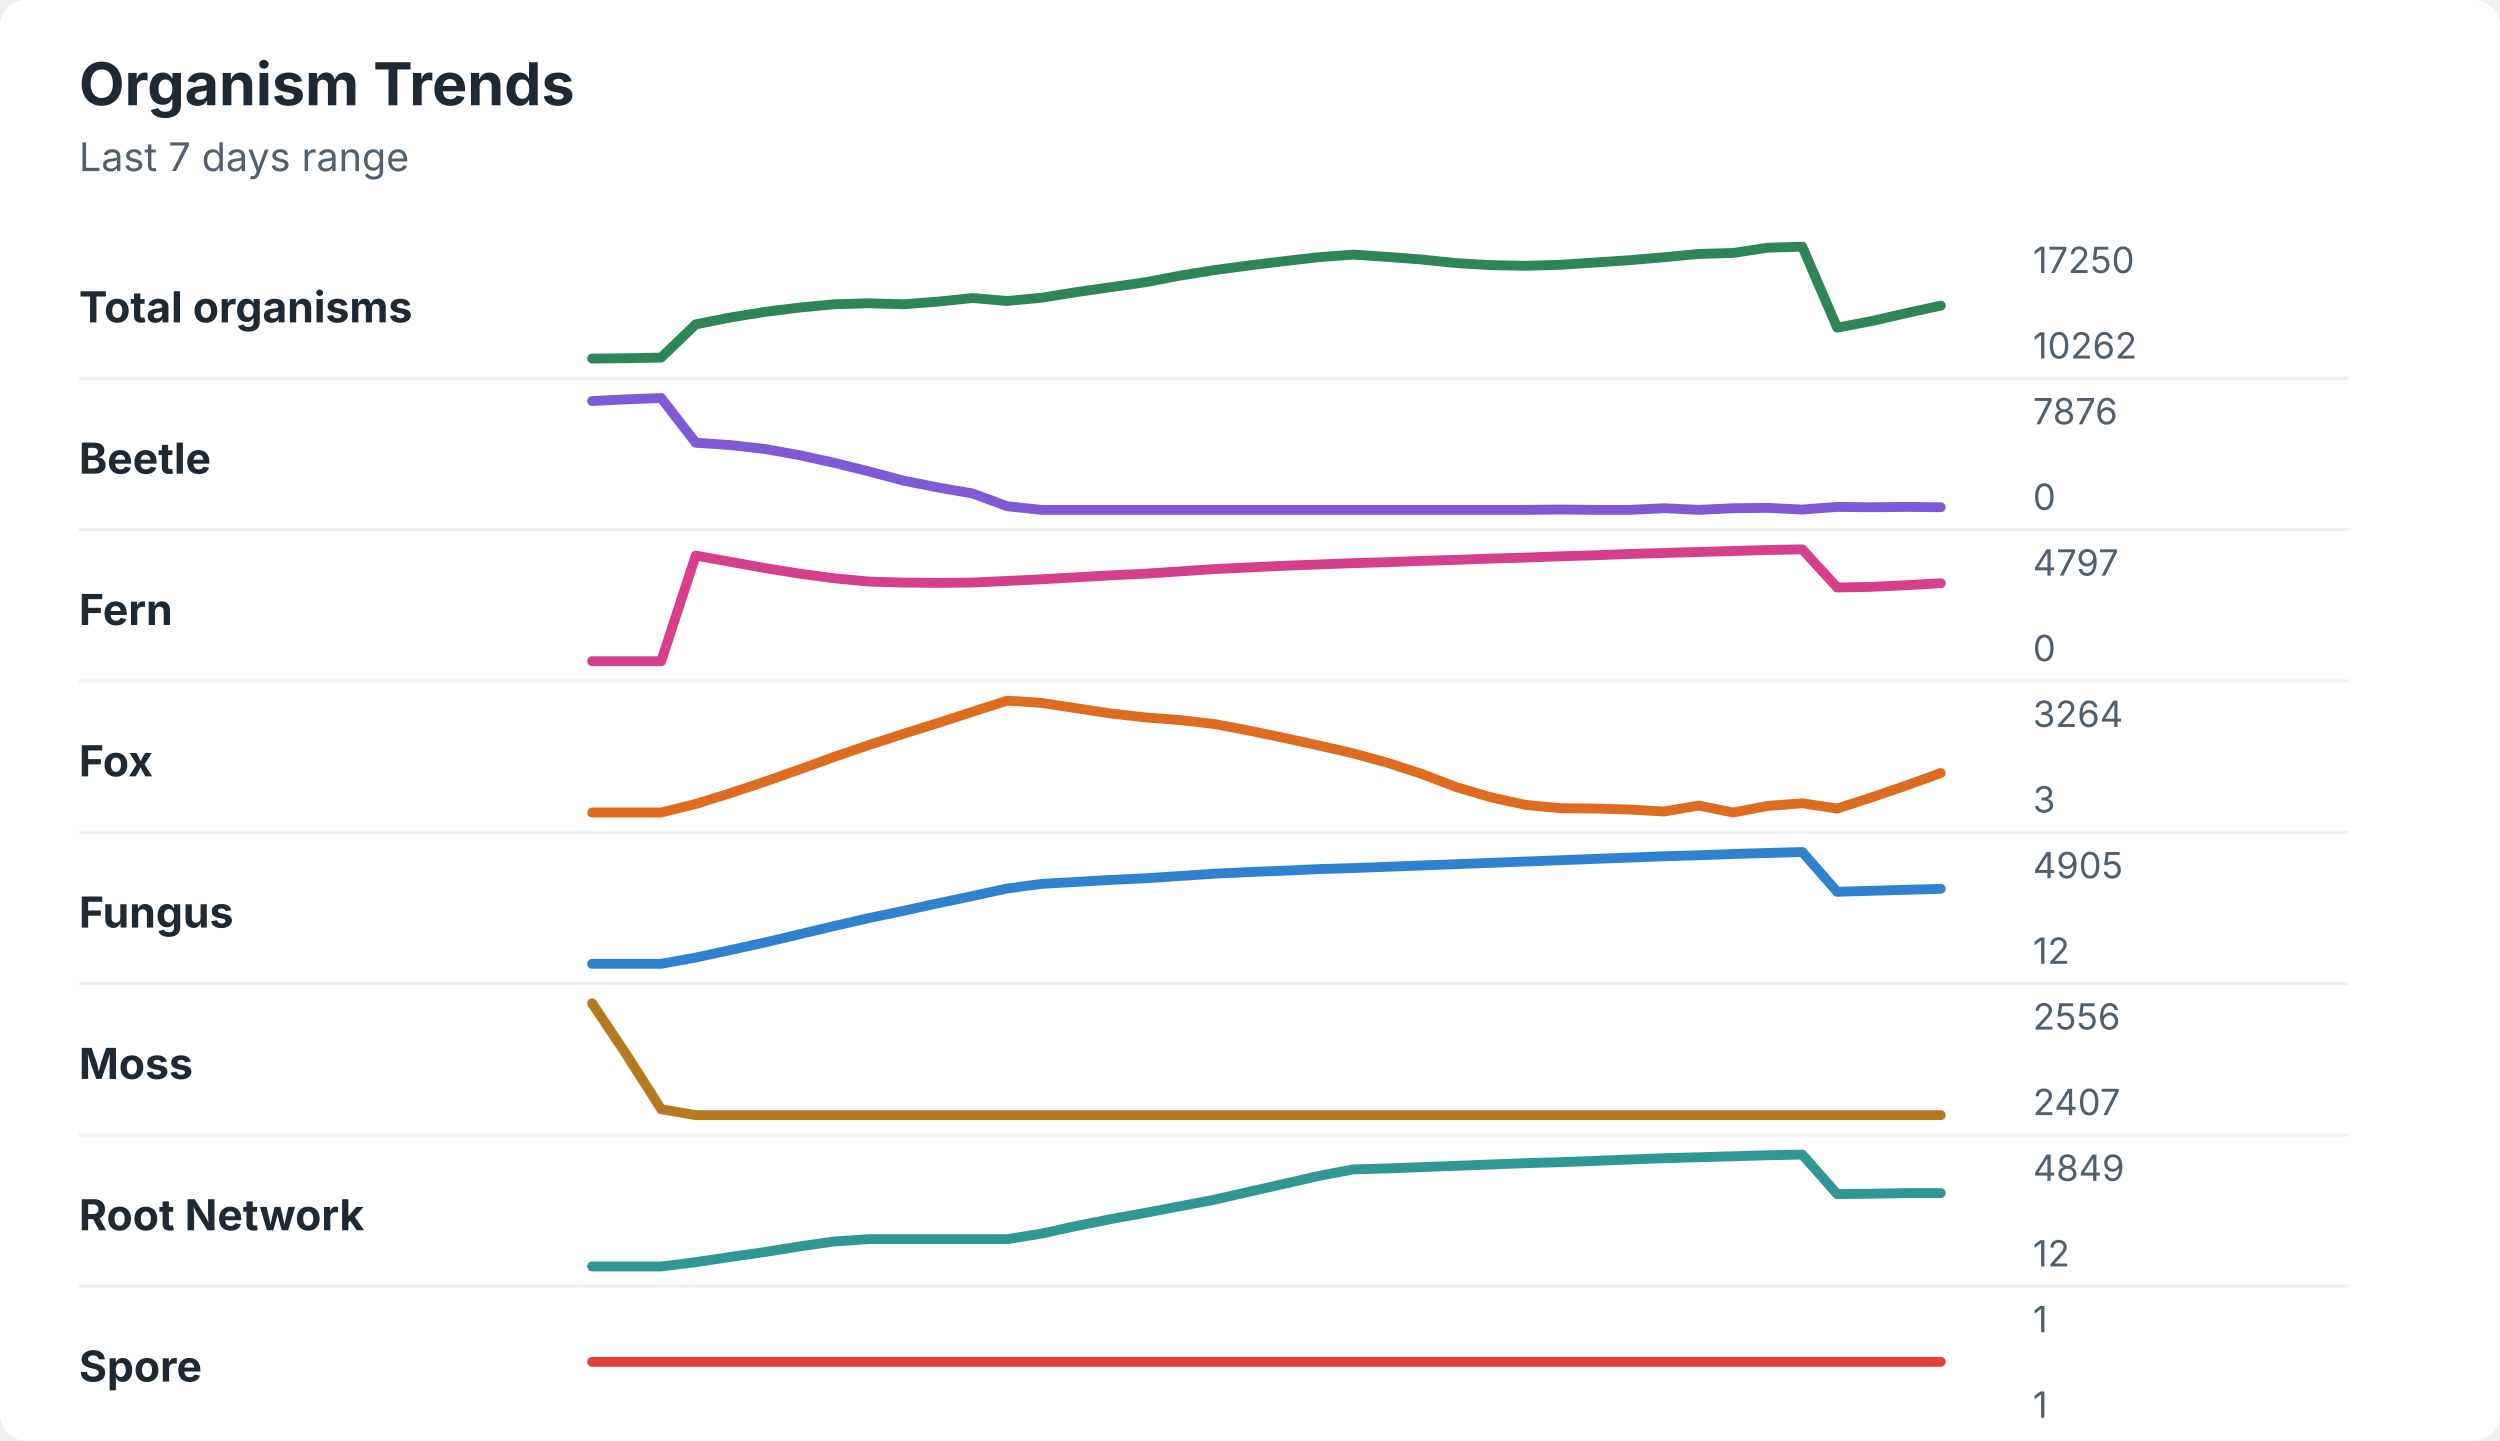
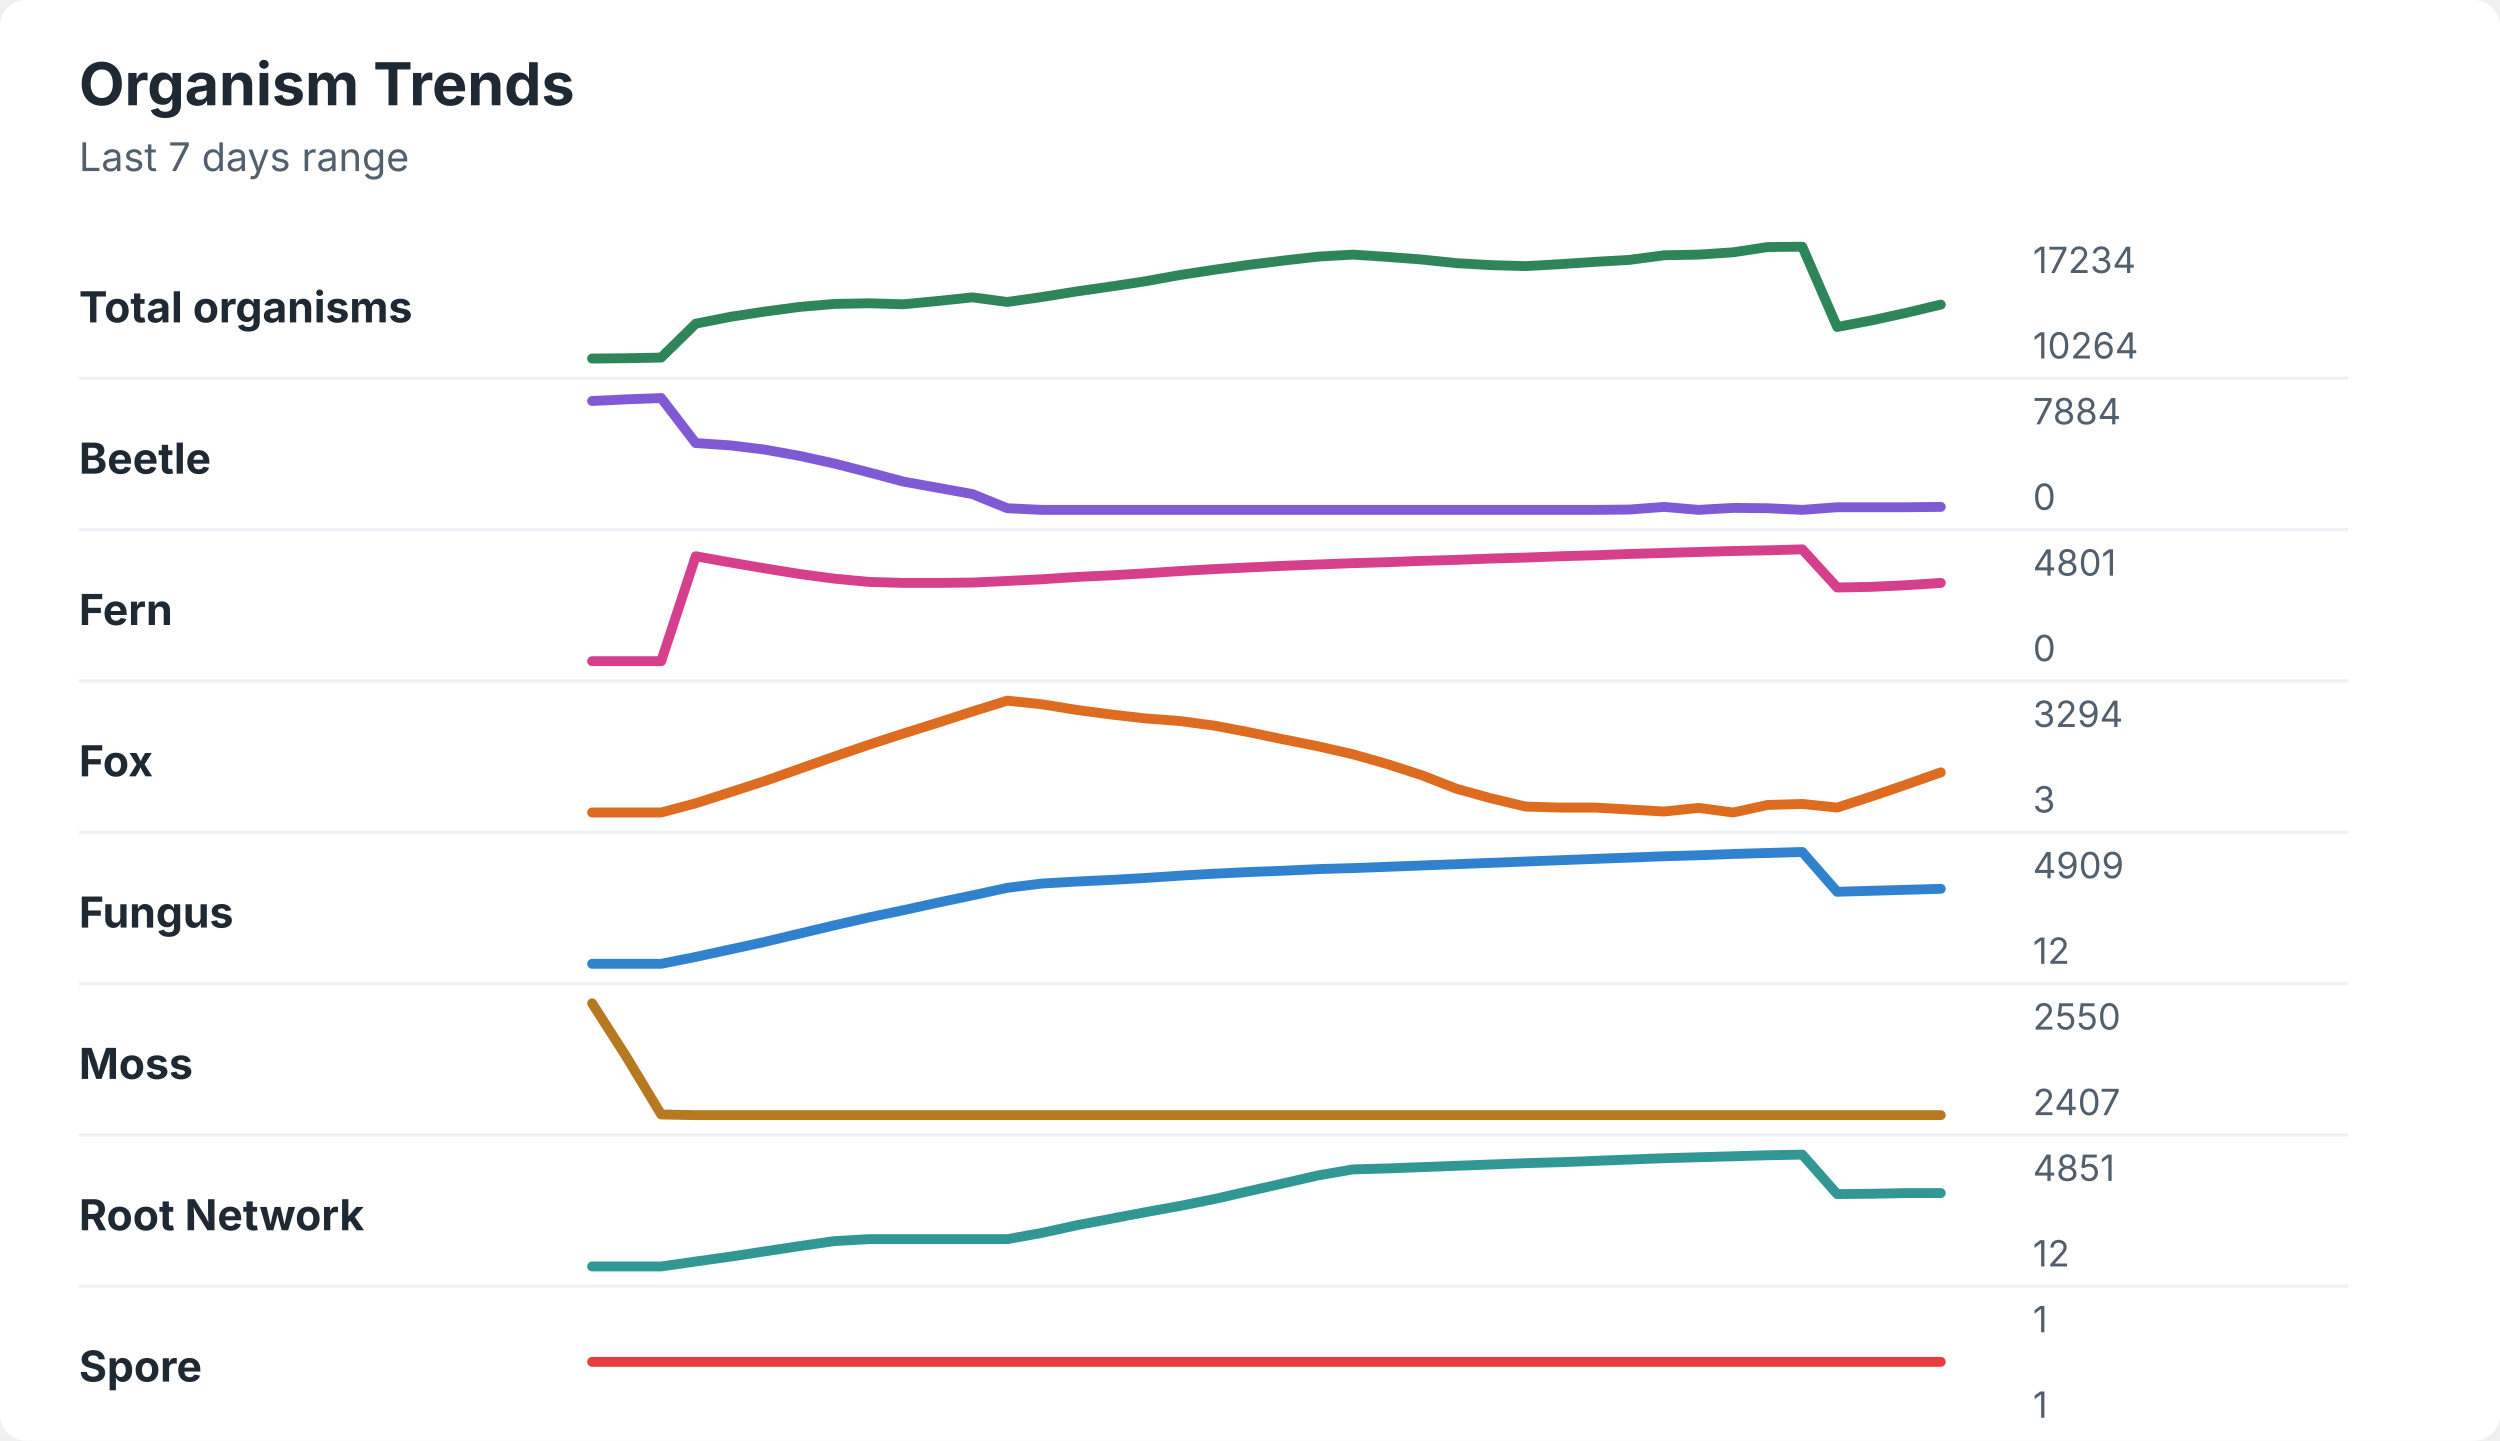
<svg xmlns="http://www.w3.org/2000/svg" width="760" height="438" viewBox="0 0 760 438" role="img" aria-labelledby="title desc">
  <rect width="760" height="438" rx="8" fill="#ffffff" />
  <style>
    text { font-family: -apple-system, BlinkMacSystemFont, "Segoe UI", sans-serif; }
    .title { font-size: 18px; font-weight: 700; fill: #1f2933; }
    .subtitle { font-size: 12px; fill: #52606d; }
    .label { font-size: 13px; font-weight: 650; fill: #1f2933; }
    .axis-value { font-size: 11px; fill: #52606d; }
    .separator { stroke: #eef2f7; stroke-width: 1; }
  </style>
  <text x="24" y="32" class="title">Organism Trends</text>
  <text x="24" y="52" class="subtitle">Last 7 days range</text>
  <text x="24" y="98" class="label">Total organisms</text>
-   <polyline points="180.0,109.0 190.5,108.9 201.0,108.7 211.5,98.6 222.1,96.5 232.6,94.8 243.1,93.5 253.6,92.5 264.1,92.2 274.6,92.5 285.1,91.7 295.6,90.6 306.2,91.5 316.7,90.5 327.2,88.8 337.7,87.3 348.2,85.8 358.7,83.8 369.2,82.1 379.7,80.7 390.3,79.4 400.8,78.2 411.3,77.4 421.8,78.1 432.3,78.9 442.8,80.0 453.3,80.6 463.8,80.8 474.4,80.5 484.9,79.8 495.4,79.1 505.9,78.2 516.4,77.2 526.9,76.9 537.4,75.3 547.9,75.0 558.5,99.6 569.0,97.6 579.5,95.2 590.0,92.9 " fill="none" stroke="#2f855a" stroke-width="3" stroke-linecap="round" stroke-linejoin="round" />
-   <text x="618" y="83" class="axis-value">17250</text>
-   <text x="618" y="109" class="axis-value">10262</text>
+   <polyline points="180.0,109.0 190.5,108.9 201.0,108.7 211.5,98.4 222.1,96.3 232.6,94.7 243.1,93.3 253.6,92.4 264.1,92.2 274.6,92.5 285.1,91.5 295.6,90.4 306.2,91.8 316.7,90.3 327.2,88.6 337.7,87.1 348.2,85.5 358.7,83.6 369.2,82.0 379.7,80.5 390.3,79.2 400.8,78.0 411.3,77.4 421.8,78.1 432.3,78.9 442.8,80.0 453.3,80.6 463.8,80.9 474.4,80.3 484.9,79.6 495.4,79.0 505.9,77.6 516.4,77.4 526.9,76.7 537.4,75.1 547.9,75.0 558.5,99.4 569.0,97.4 579.5,95.1 590.0,92.6 " fill="none" stroke="#2f855a" stroke-width="3" stroke-linecap="round" stroke-linejoin="round" />
+   <text x="618" y="83" class="axis-value">17234</text>
+   <text x="618" y="109" class="axis-value">10264</text>
  <line x1="24" y1="115.0" x2="714" y2="115.0" class="separator" />
  <text x="24" y="144" class="label">Beetle</text>
-   <polyline points="180.0,121.9 190.5,121.4 201.0,121.0 211.5,134.6 222.1,135.3 232.6,136.5 243.1,138.4 253.6,140.7 264.1,143.3 274.6,146.1 285.1,148.2 295.6,150.0 306.2,153.9 316.7,155.0 327.2,155.0 337.7,155.0 348.2,155.0 358.7,155.0 369.2,155.0 379.7,155.0 390.3,155.0 400.8,155.0 411.3,155.0 421.8,155.0 432.3,155.0 442.8,155.0 453.3,155.0 463.8,155.0 474.4,154.9 484.9,155.0 495.4,155.0 505.9,154.5 516.4,155.0 526.9,154.5 537.4,154.4 547.9,154.9 558.5,154.1 569.0,154.2 579.5,154.1 590.0,154.2 " fill="none" stroke="#805ad5" stroke-width="3" stroke-linecap="round" stroke-linejoin="round" />
-   <text x="618" y="129" class="axis-value">7876</text>
+   <polyline points="180.0,121.9 190.5,121.4 201.0,121.0 211.5,134.7 222.1,135.4 232.6,136.7 243.1,138.6 253.6,140.9 264.1,143.6 274.6,146.4 285.1,148.3 295.6,150.2 306.2,154.5 316.7,155.0 327.2,155.0 337.7,155.0 348.2,155.0 358.7,155.0 369.2,155.0 379.7,155.0 390.3,155.0 400.8,155.0 411.3,155.0 421.8,155.0 432.3,155.0 442.8,155.0 453.3,155.0 463.8,155.0 474.4,155.0 484.9,155.0 495.4,154.9 505.9,154.1 516.4,155.0 526.9,154.4 537.4,154.5 547.9,155.0 558.5,154.2 569.0,154.2 579.5,154.2 590.0,154.1 " fill="none" stroke="#805ad5" stroke-width="3" stroke-linecap="round" stroke-linejoin="round" />
+   <text x="618" y="129" class="axis-value">7884</text>
  <text x="618" y="155" class="axis-value">0</text>
  <line x1="24" y1="161.0" x2="714" y2="161.0" class="separator" />
  <text x="24" y="190" class="label">Fern</text>
-   <polyline points="180.0,201.0 190.5,201.0 201.0,201.0 211.5,168.9 222.1,170.8 232.6,172.7 243.1,174.4 253.6,175.8 264.1,176.8 274.6,177.1 285.1,177.2 295.6,177.1 306.2,176.6 316.7,176.1 327.2,175.5 337.7,174.9 348.2,174.4 358.7,173.7 369.2,173.0 379.7,172.5 390.3,172.0 400.8,171.6 411.3,171.2 421.8,170.9 432.3,170.5 442.8,170.2 453.3,169.8 463.8,169.5 474.4,169.1 484.9,168.8 495.4,168.4 505.9,168.1 516.4,167.8 526.9,167.5 537.4,167.2 547.9,167.0 558.5,178.6 569.0,178.4 579.5,177.9 590.0,177.3 " fill="none" stroke="#d53f8c" stroke-width="3" stroke-linecap="round" stroke-linejoin="round" />
-   <text x="618" y="175" class="axis-value">4797</text>
+   <polyline points="180.0,201.0 190.5,201.0 201.0,201.0 211.5,169.1 222.1,171.0 232.6,172.8 243.1,174.5 253.6,175.9 264.1,176.9 274.6,177.2 285.1,177.2 295.6,177.1 306.2,176.6 316.7,176.1 327.2,175.4 337.7,174.9 348.2,174.3 358.7,173.6 369.2,173.0 379.7,172.5 390.3,172.0 400.8,171.6 411.3,171.2 421.8,170.9 432.3,170.5 442.8,170.2 453.3,169.8 463.8,169.5 474.4,169.1 484.9,168.8 495.4,168.4 505.9,168.1 516.4,167.8 526.9,167.5 537.4,167.3 547.9,167.0 558.5,178.6 569.0,178.4 579.5,177.9 590.0,177.2 " fill="none" stroke="#d53f8c" stroke-width="3" stroke-linecap="round" stroke-linejoin="round" />
+   <text x="618" y="175" class="axis-value">4801</text>
  <text x="618" y="201" class="axis-value">0</text>
  <line x1="24" y1="207.0" x2="714" y2="207.0" class="separator" />
  <text x="24" y="236" class="label">Fox</text>
-   <polyline points="180.0,247.0 190.5,247.0 201.0,247.0 211.5,244.4 222.1,241.1 232.6,237.6 243.1,233.9 253.6,230.1 264.1,226.5 274.6,223.1 285.1,219.8 295.6,216.4 306.2,213.0 316.7,213.7 327.2,215.3 337.7,216.9 348.2,218.1 358.7,218.9 369.2,220.1 379.7,222.1 390.3,224.3 400.8,226.6 411.3,229.0 421.8,231.9 432.3,235.3 442.8,239.3 453.3,242.4 463.8,244.7 474.4,245.7 484.9,245.8 495.4,246.1 505.9,246.7 516.4,244.9 526.9,247.0 537.4,245.0 547.9,244.2 558.5,245.8 569.0,242.4 579.5,238.8 590.0,235.0 " fill="none" stroke="#dd6b20" stroke-width="3" stroke-linecap="round" stroke-linejoin="round" />
-   <text x="618" y="221" class="axis-value">3264</text>
+   <polyline points="180.0,247.0 190.5,247.0 201.0,247.0 211.5,244.2 222.1,240.8 232.6,237.4 243.1,233.7 253.6,230.0 264.1,226.4 274.6,223.0 285.1,219.7 295.6,216.3 306.2,213.0 316.7,214.1 327.2,215.8 337.7,217.2 348.2,218.4 358.7,219.2 369.2,220.6 379.7,222.6 390.3,224.8 400.8,226.9 411.3,229.3 421.8,232.3 432.3,235.7 442.8,239.8 453.3,242.7 463.8,245.2 474.4,245.5 484.9,245.5 495.4,246.1 505.9,246.7 516.4,245.6 526.9,247.0 537.4,244.7 547.9,244.4 558.5,245.5 569.0,242.1 579.5,238.5 590.0,234.8 " fill="none" stroke="#dd6b20" stroke-width="3" stroke-linecap="round" stroke-linejoin="round" />
+   <text x="618" y="221" class="axis-value">3294</text>
  <text x="618" y="247" class="axis-value">3</text>
  <line x1="24" y1="253.0" x2="714" y2="253.0" class="separator" />
  <text x="24" y="282" class="label">Fungus</text>
-   <polyline points="180.0,293.0 190.5,293.0 201.0,293.0 211.5,291.1 222.1,288.8 232.6,286.5 243.1,284.0 253.6,281.5 264.1,279.1 274.6,276.9 285.1,274.6 295.6,272.4 306.2,270.1 316.7,268.7 327.2,268.1 337.7,267.5 348.2,267.0 358.7,266.3 369.2,265.6 379.7,265.1 390.3,264.7 400.8,264.2 411.3,263.9 421.8,263.5 432.3,263.1 442.8,262.7 453.3,262.3 463.8,261.9 474.4,261.5 484.9,261.1 495.4,260.7 505.9,260.3 516.4,260.0 526.9,259.6 537.4,259.3 547.9,259.0 558.5,271.1 569.0,270.8 579.5,270.5 590.0,270.2 " fill="none" stroke="#3182ce" stroke-width="3" stroke-linecap="round" stroke-linejoin="round" />
-   <text x="618" y="267" class="axis-value">4905</text>
+   <polyline points="180.0,293.0 190.5,293.0 201.0,293.0 211.5,290.9 222.1,288.6 232.6,286.3 243.1,283.8 253.6,281.3 264.1,278.9 274.6,276.7 285.1,274.4 295.6,272.2 306.2,269.9 316.7,268.6 327.2,268.0 337.7,267.5 348.2,266.9 358.7,266.2 369.2,265.6 379.7,265.1 390.3,264.7 400.8,264.2 411.3,263.9 421.8,263.5 432.3,263.1 442.8,262.7 453.3,262.3 463.8,261.9 474.4,261.5 484.9,261.1 495.4,260.7 505.9,260.3 516.4,260.0 526.9,259.6 537.4,259.3 547.9,259.0 558.5,271.1 569.0,270.8 579.5,270.5 590.0,270.2 " fill="none" stroke="#3182ce" stroke-width="3" stroke-linecap="round" stroke-linejoin="round" />
+   <text x="618" y="267" class="axis-value">4909</text>
  <text x="618" y="293" class="axis-value">12</text>
  <line x1="24" y1="299.0" x2="714" y2="299.0" class="separator" />
  <text x="24" y="328" class="label">Moss</text>
-   <polyline points="180.0,305.0 190.5,320.7 201.0,337.2 211.5,339.0 222.1,339.0 232.6,339.0 243.1,339.0 253.6,339.0 264.1,339.0 274.6,339.0 285.1,339.0 295.6,339.0 306.2,339.0 316.7,339.0 327.2,339.0 337.7,339.0 348.2,339.0 358.7,339.0 369.2,339.0 379.7,339.0 390.3,339.0 400.8,339.0 411.3,339.0 421.8,339.0 432.3,339.0 442.8,339.0 453.3,339.0 463.8,339.0 474.4,339.0 484.9,339.0 495.4,339.0 505.9,339.0 516.4,339.0 526.9,339.0 537.4,339.0 547.9,339.0 558.5,339.0 569.0,339.0 579.5,339.0 590.0,339.0 " fill="none" stroke="#b7791f" stroke-width="3" stroke-linecap="round" stroke-linejoin="round" />
-   <text x="618" y="313" class="axis-value">2556</text>
+   <polyline points="180.0,305.0 190.5,321.4 201.0,338.8 211.5,339.0 222.1,339.0 232.6,339.0 243.1,339.0 253.6,339.0 264.1,339.0 274.6,339.0 285.1,339.0 295.6,339.0 306.2,339.0 316.7,339.0 327.2,339.0 337.7,339.0 348.2,339.0 358.7,339.0 369.2,339.0 379.7,339.0 390.3,339.0 400.8,339.0 411.3,339.0 421.8,339.0 432.3,339.0 442.8,339.0 453.3,339.0 463.8,339.0 474.4,339.0 484.9,339.0 495.4,339.0 505.9,339.0 516.4,339.0 526.9,339.0 537.4,339.0 547.9,339.0 558.5,339.0 569.0,339.0 579.5,339.0 590.0,339.0 " fill="none" stroke="#b7791f" stroke-width="3" stroke-linecap="round" stroke-linejoin="round" />
+   <text x="618" y="313" class="axis-value">2550</text>
  <text x="618" y="339" class="axis-value">2407</text>
  <line x1="24" y1="345.0" x2="714" y2="345.0" class="separator" />
  <text x="24" y="374" class="label">Root Network</text>
-   <polyline points="180.0,385.0 190.5,385.0 201.0,385.0 211.5,383.7 222.1,382.1 232.6,380.6 243.1,378.9 253.6,377.4 264.1,376.7 274.6,376.7 285.1,376.7 295.6,376.7 306.2,376.7 316.7,375.0 327.2,372.7 337.7,370.6 348.2,368.7 358.7,366.7 369.2,364.7 379.7,362.3 390.3,359.9 400.8,357.5 411.3,355.5 421.8,355.2 432.3,354.8 442.8,354.4 453.3,354.0 463.8,353.6 474.4,353.3 484.9,352.9 495.4,352.5 505.9,352.1 516.4,351.8 526.9,351.5 537.4,351.2 547.9,351.0 558.5,363.0 569.0,362.9 579.5,362.7 590.0,362.7 " fill="none" stroke="#319795" stroke-width="3" stroke-linecap="round" stroke-linejoin="round" />
-   <text x="618" y="359" class="axis-value">4849</text>
+   <polyline points="180.0,385.0 190.5,385.0 201.0,385.0 211.5,383.5 222.1,382.0 232.6,380.4 243.1,378.8 253.6,377.3 264.1,376.7 274.6,376.7 285.1,376.7 295.6,376.7 306.2,376.7 316.7,374.8 327.2,372.5 337.7,370.5 348.2,368.5 358.7,366.6 369.2,364.5 379.7,362.1 390.3,359.7 400.8,357.3 411.3,355.5 421.8,355.2 432.3,354.8 442.8,354.4 453.3,354.0 463.8,353.6 474.4,353.3 484.9,352.9 495.4,352.5 505.9,352.1 516.4,351.8 526.9,351.5 537.4,351.2 547.9,351.0 558.5,363.0 569.0,362.9 579.5,362.7 590.0,362.7 " fill="none" stroke="#319795" stroke-width="3" stroke-linecap="round" stroke-linejoin="round" />
+   <text x="618" y="359" class="axis-value">4851</text>
  <text x="618" y="385" class="axis-value">12</text>
  <line x1="24" y1="391.0" x2="714" y2="391.0" class="separator" />
  <text x="24" y="420" class="label">Spore</text>
  <polyline points="180.0,414.0 190.5,414.0 201.0,414.0 211.5,414.0 222.1,414.0 232.6,414.0 243.1,414.0 253.6,414.0 264.1,414.0 274.6,414.0 285.1,414.0 295.6,414.0 306.2,414.0 316.7,414.0 327.2,414.0 337.7,414.0 348.2,414.0 358.7,414.0 369.2,414.0 379.7,414.0 390.3,414.0 400.8,414.0 411.3,414.0 421.8,414.0 432.3,414.0 442.8,414.0 453.3,414.0 463.8,414.0 474.4,414.0 484.9,414.0 495.4,414.0 505.9,414.0 516.4,414.0 526.9,414.0 537.4,414.0 547.9,414.0 558.5,414.0 569.0,414.0 579.5,414.0 590.0,414.0 " fill="none" stroke="#e53e3e" stroke-width="3" stroke-linecap="round" stroke-linejoin="round" />
  <text x="618" y="405" class="axis-value">1</text>
  <text x="618" y="431" class="axis-value">1</text>
</svg>
